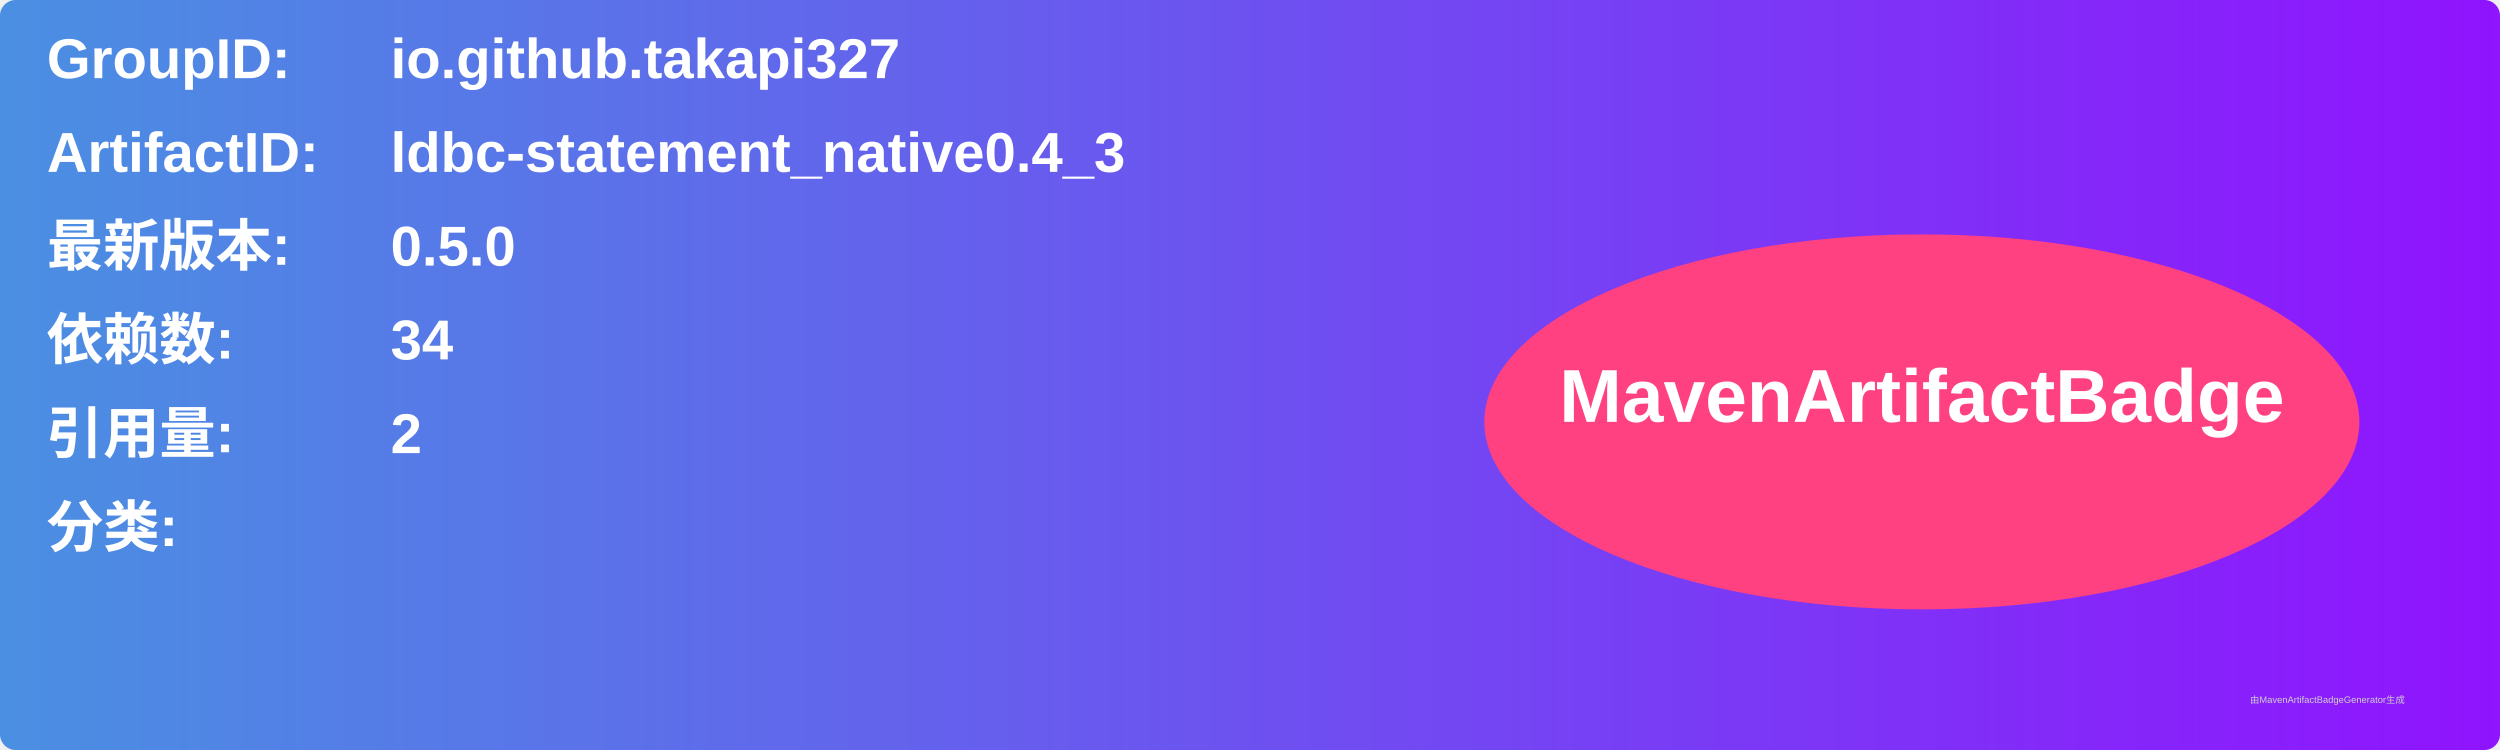
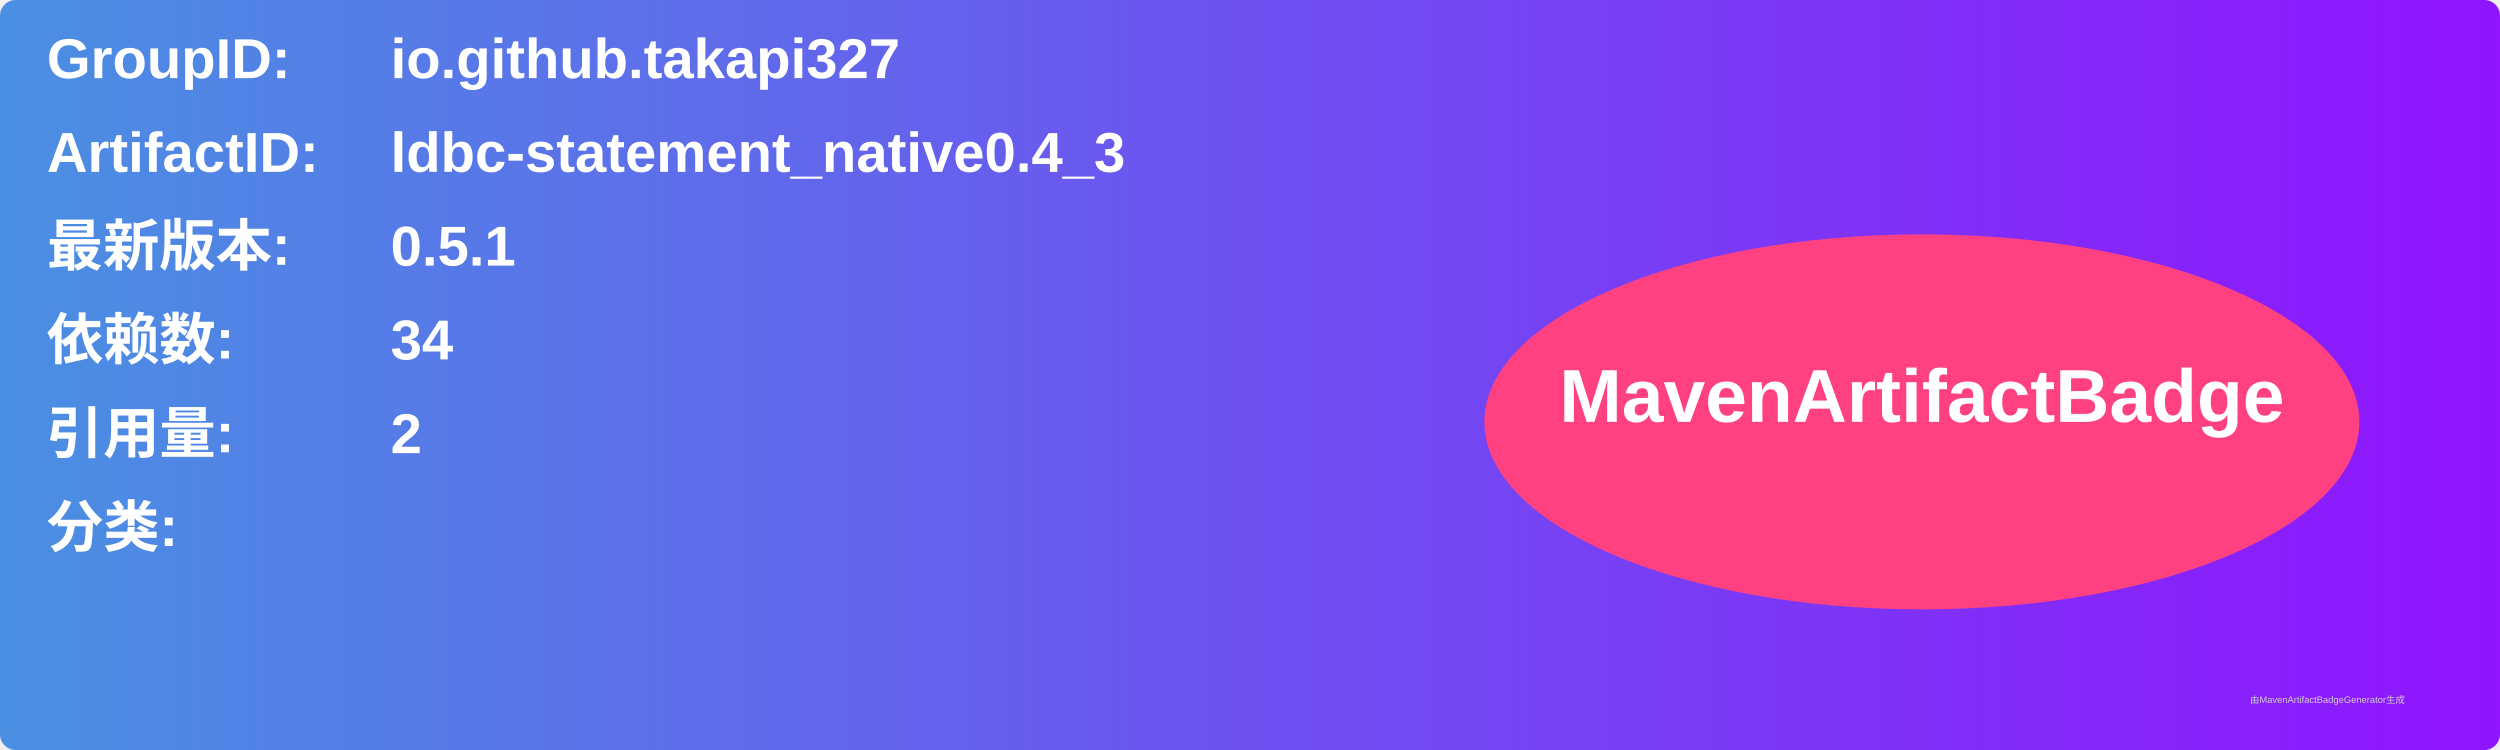
<svg xmlns="http://www.w3.org/2000/svg" width="800" height="240" viewBox="0 0 800 240">
  <linearGradient id="grad" x1="0%" y1="0%" x2="100%" y2="0%">
    <stop offset="0%" stop-color="#4a90e2" />
    <stop offset="100%" stop-color="#9013fe" />
  </linearGradient>
  <rect width="100%" height="100%" rx="5" ry="5" fill="url(#grad)" />
  <g transform="translate(15, 15)">
    <text x="0" y="10" font-family="Arial" font-size="18" fill="white" font-weight="bold" width="260">GroupID:</text>
    <text x="110" y="10" font-family="Arial" font-size="18" fill="white" font-weight="bold" width="460">io.github.takapi327</text>
    <text x="0" y="40" font-family="Arial" font-size="18" fill="white" font-weight="bold" width="260">ArtifactID:</text>
    <text x="110" y="40" font-family="Arial" font-size="18" fill="white" font-weight="bold" width="460">ldbc-statement_native0.4_3</text>
    <text x="0" y="70" font-family="Arial" font-size="18" fill="white" font-weight="bold">最新版本:</text>
    <text x="110" y="70" font-family="Arial" font-size="18" fill="white" font-weight="bold">
-       <tspan font-weight="bold">0.5.0</tspan>
+       <tspan font-weight="bold">0.5.1</tspan>
    </text>
    <text x="0" y="100" font-family="Arial" font-size="18" fill="white" font-weight="bold">依赖数: </text>
    <text x="110" y="100" font-family="Arial" font-size="18" fill="white">
      <tspan font-weight="bold">34</tspan>
    </text>
    <text x="0" y="130" font-family="Arial" font-size="18" fill="white" font-weight="bold">引用量: </text>
    <text x="110" y="130" font-family="Arial" font-size="18" fill="white">
      <tspan font-weight="bold">2</tspan>
    </text>
    <text x="0" y="160" font-family="Arial" font-size="18" fill="white" font-weight="bold">分类:</text>
    <text x="10" y="190" font-family="Arial" font-size="10" fill="white">
      <tspan font-weight="bold" />
    </text>
    <ellipse cx="600" cy="120" rx="140" ry="60" fill="#ff4081" />
    <text x="600" y="120" text-anchor="middle" font-family="Arial" font-size="24" fill="white" font-weight="bold">MavenArtifactBadge</text>
  </g>
  <text x="720" y="225" font-family="Arial" font-size="3" fill="#d0d0d0">由MavenArtifactBadgeGenerator生成</text>
</svg>
